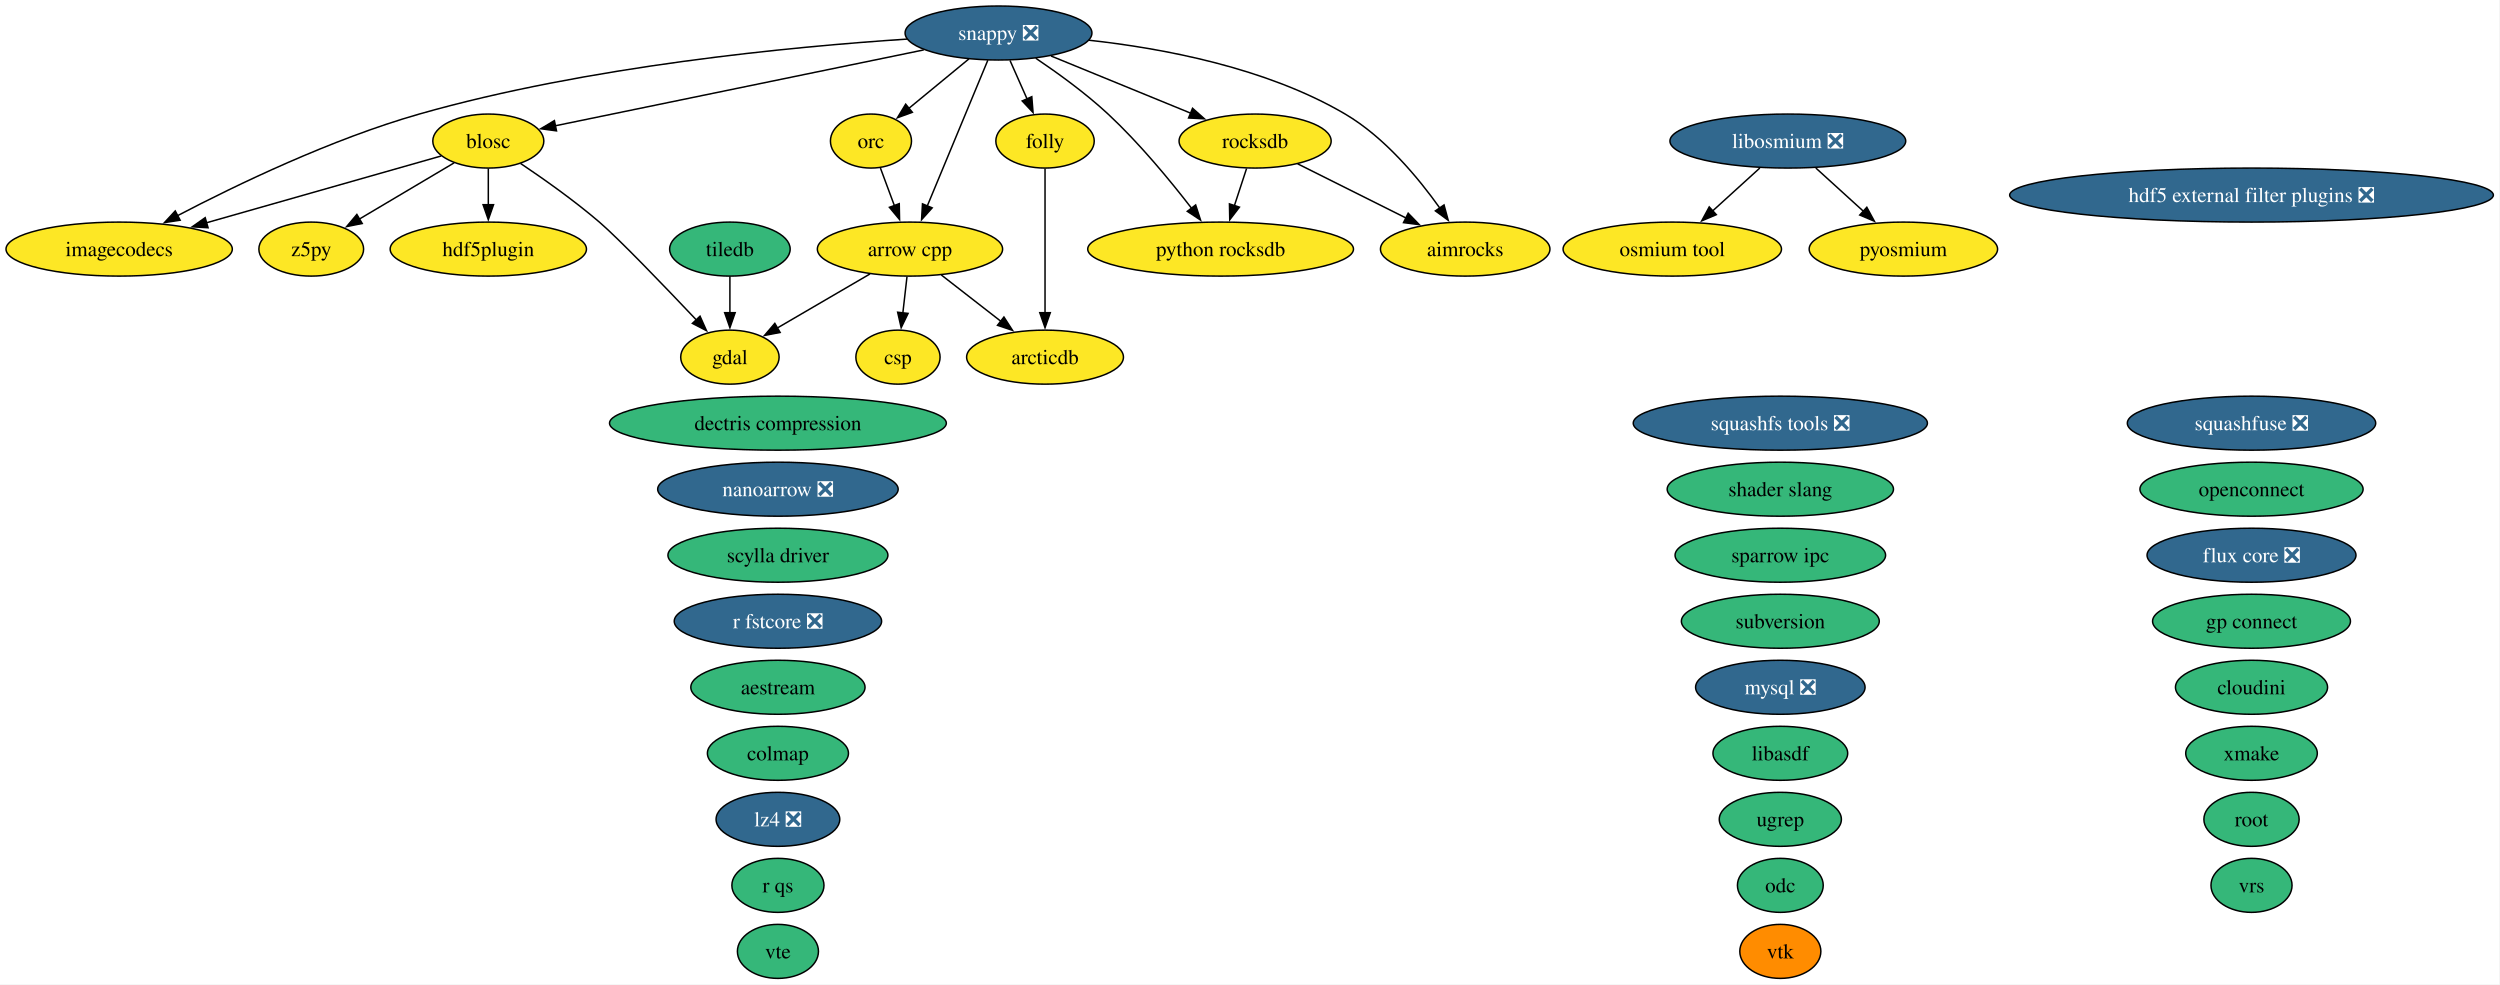
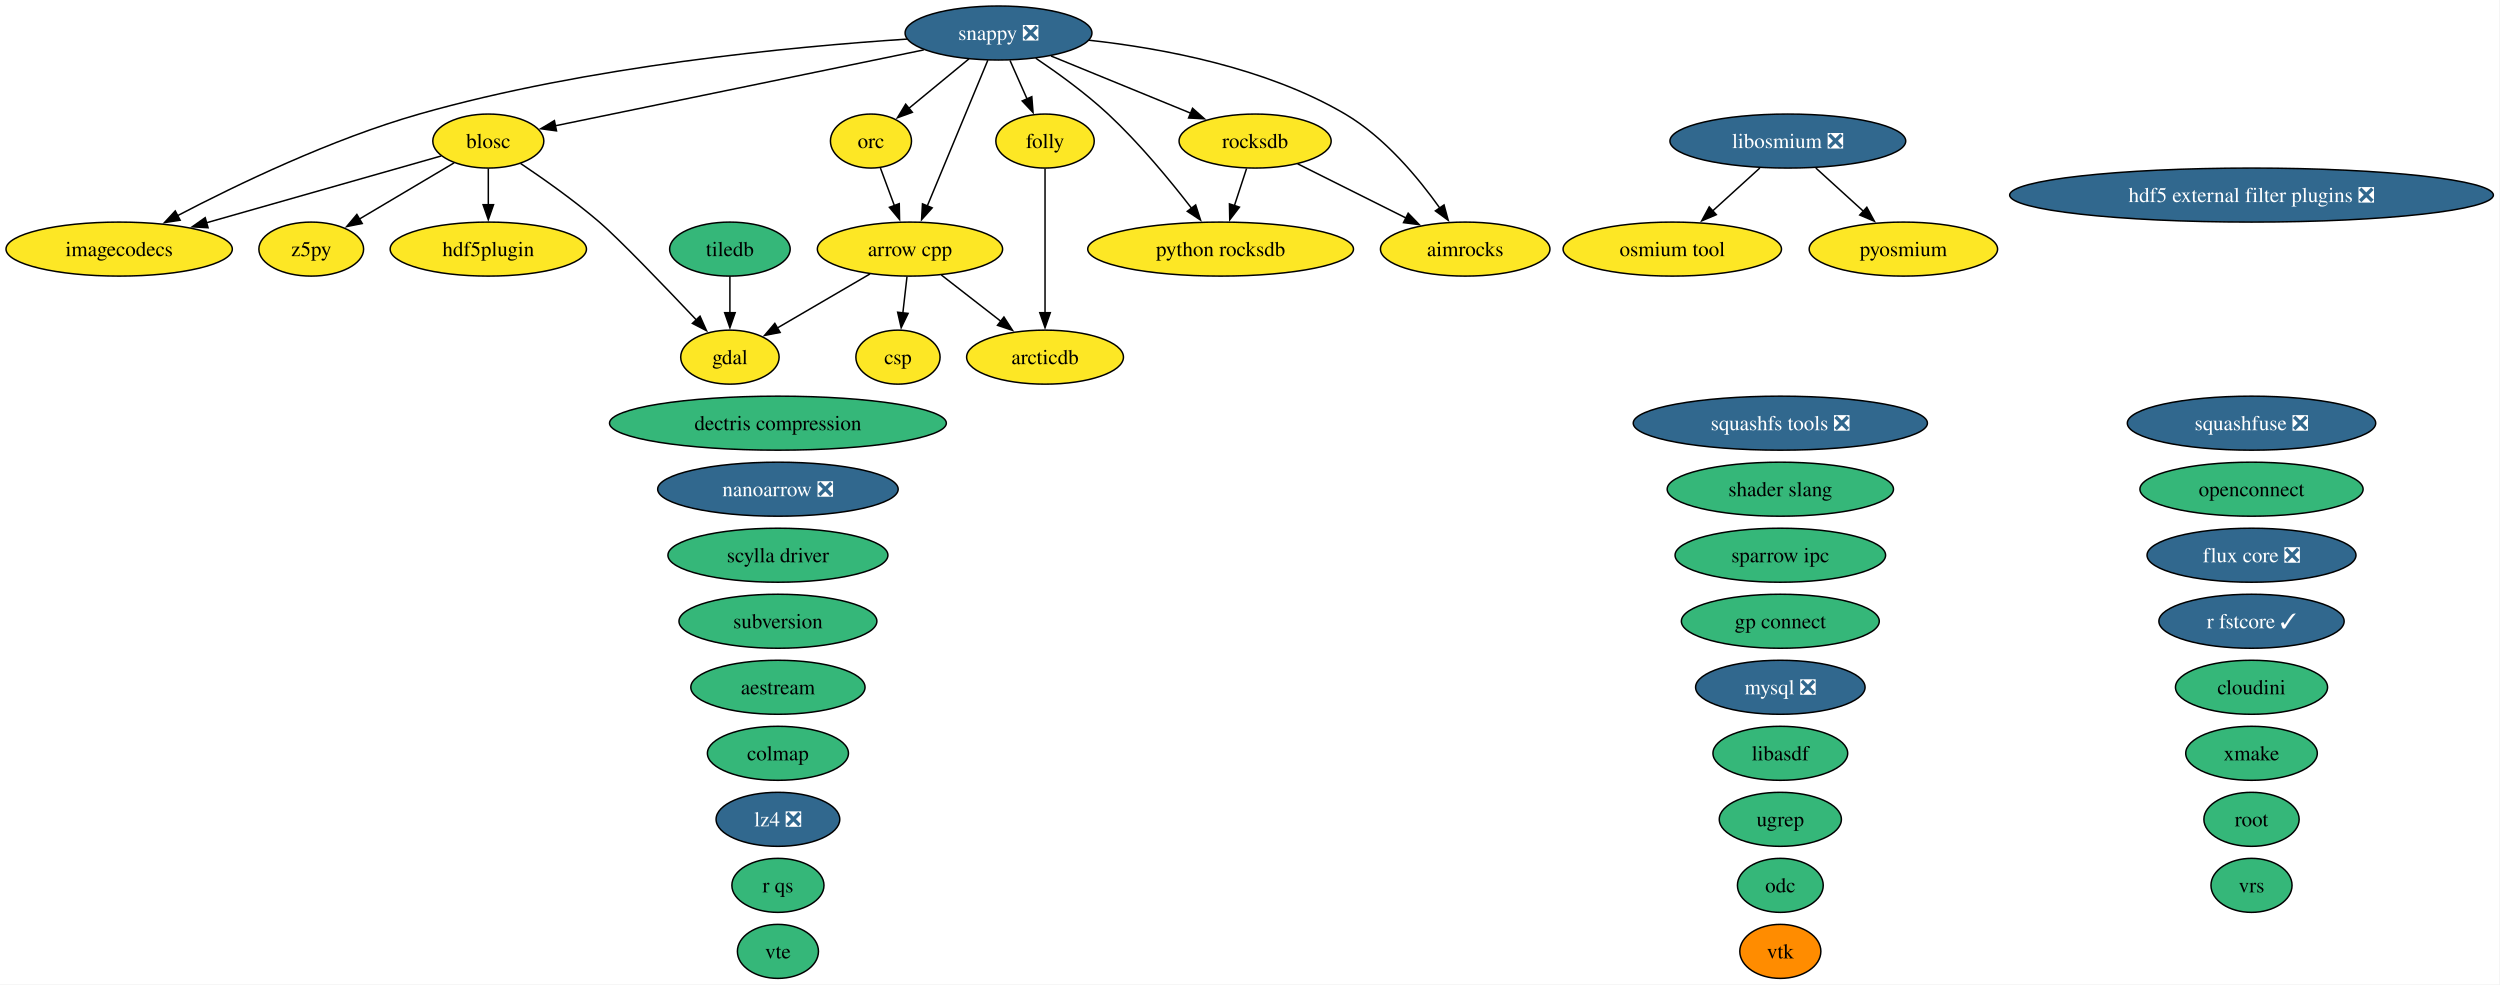
<svg xmlns="http://www.w3.org/2000/svg" xmlns:xlink="http://www.w3.org/1999/xlink" width="1666pt" height="656pt" viewBox="0.00 0.00 1666.00 656.00">
  <g id="graph0" class="graph" transform="scale(1 1) rotate(0) translate(4 652)">
    <polygon fill="white" stroke="none" points="-4,4 -4,-652 1661.57,-652 1661.57,4 -4,4" />
    <g id="node1" class="node">
      <g id="a_node1">
        <a xlink:href="https://github.com/conda-forge/aestream-feedstock" xlink:title="aestream">
          <ellipse fill="#35b779" stroke="black" cx="514.41" cy="-194" rx="58.05" ry="18" />
          <text xml:space="preserve" text-anchor="middle" x="514.41" y="-189.32" font-family="Times,serif" font-size="14.00">aestream</text>
        </a>
      </g>
    </g>
    <g id="node2" class="node">
      <g id="a_node2">
        <a xlink:href="https://github.com/conda-forge/aimrocks-feedstock" xlink:title="aimrocks">
          <ellipse fill="#fde725" stroke="black" cx="972.41" cy="-486" rx="56.47" ry="18" />
          <text xml:space="preserve" text-anchor="middle" x="972.41" y="-481.32" font-family="Times,serif" font-size="14.00">aimrocks</text>
        </a>
      </g>
    </g>
    <g id="node3" class="node">
      <g id="a_node3">
        <a xlink:href="https://github.com/conda-forge/arcticdb-feedstock" xlink:title="arcticdb">
          <ellipse fill="#fde725" stroke="black" cx="692.41" cy="-414" rx="52.26" ry="18" />
          <text xml:space="preserve" text-anchor="middle" x="692.41" y="-409.32" font-family="Times,serif" font-size="14.00">arcticdb</text>
        </a>
      </g>
    </g>
    <g id="node4" class="node">
      <g id="a_node4">
        <a xlink:href="https://github.com/conda-forge/arrow-cpp-feedstock" xlink:title="arrow cpp">
          <ellipse fill="#fde725" stroke="black" cx="602.41" cy="-486" rx="61.73" ry="18" />
          <text xml:space="preserve" text-anchor="middle" x="602.41" y="-481.32" font-family="Times,serif" font-size="14.00">arrow cpp</text>
        </a>
      </g>
    </g>
    <g id="edge1" class="edge">
      <path fill="none" stroke="black" d="M623.28,-468.76C635.07,-459.6 649.98,-448 662.94,-437.92" />
      <polygon fill="black" stroke="black" points="665.02,-440.74 670.76,-431.84 660.72,-435.21 665.02,-440.74" />
    </g>
    <g id="node7" class="node">
      <g id="a_node7">
        <a xlink:href="https://github.com/conda-forge/csp-feedstock" xlink:title="csp">
          <ellipse fill="#fde725" stroke="black" cx="594.41" cy="-414" rx="28.06" ry="18" />
          <text xml:space="preserve" text-anchor="middle" x="594.41" y="-409.32" font-family="Times,serif" font-size="14.00">csp</text>
        </a>
      </g>
    </g>
    <g id="edge2" class="edge">
      <path fill="none" stroke="black" d="M600.43,-467.7C599.6,-460.41 598.61,-451.73 597.67,-443.54" />
      <polygon fill="black" stroke="black" points="601.15,-443.15 596.54,-433.61 594.19,-443.94 601.15,-443.15" />
    </g>
    <g id="node11" class="node">
      <g id="a_node11">
        <a xlink:href="https://github.com/conda-forge/gdal-feedstock" xlink:title="gdal">
          <ellipse fill="#fde725" stroke="black" cx="482.41" cy="-414" rx="32.79" ry="18" />
          <text xml:space="preserve" text-anchor="middle" x="482.41" y="-409.32" font-family="Times,serif" font-size="14.00">gdal</text>
        </a>
      </g>
    </g>
    <g id="edge3" class="edge">
      <path fill="none" stroke="black" d="M575.78,-469.46C557.52,-458.81 533.21,-444.63 513.97,-433.41" />
      <polygon fill="black" stroke="black" points="515.87,-430.46 505.46,-428.45 512.34,-436.51 515.87,-430.46" />
    </g>
    <g id="node5" class="node">
      <g id="a_node5">
        <a xlink:href="https://github.com/conda-forge/blosc-feedstock" xlink:title="blosc">
          <ellipse fill="#fde725" stroke="black" cx="321.41" cy="-558" rx="37" ry="18" />
          <text xml:space="preserve" text-anchor="middle" x="321.41" y="-553.33" font-family="Times,serif" font-size="14.00">blosc</text>
        </a>
      </g>
    </g>
    <g id="edge4" class="edge">
      <path fill="none" stroke="black" d="M342.88,-543.09C358.06,-532.91 378.62,-518.41 395.41,-504 408.44,-492.82 438.81,-461.23 459.98,-438.87" />
      <polygon fill="black" stroke="black" points="462.5,-441.3 466.82,-431.63 457.41,-436.49 462.5,-441.3" />
    </g>
    <g id="node13" class="node">
      <g id="a_node13">
        <a xlink:href="https://github.com/conda-forge/hdf5plugin-feedstock" xlink:title="hdf5plugin">
          <ellipse fill="#fde725" stroke="black" cx="321.41" cy="-486" rx="65.41" ry="18" />
          <text xml:space="preserve" text-anchor="middle" x="321.41" y="-481.32" font-family="Times,serif" font-size="14.00">hdf5plugin</text>
        </a>
      </g>
    </g>
    <g id="edge5" class="edge">
      <path fill="none" stroke="black" d="M321.41,-539.7C321.41,-532.41 321.41,-523.73 321.41,-515.54" />
      <polygon fill="black" stroke="black" points="324.91,-515.62 321.41,-505.62 317.91,-515.62 324.91,-515.62" />
    </g>
    <g id="node14" class="node">
      <g id="a_node14">
        <a xlink:href="https://github.com/conda-forge/imagecodecs-feedstock" xlink:title="imagecodecs">
          <ellipse fill="#fde725" stroke="black" cx="75.41" cy="-486" rx="75.41" ry="18" />
          <text xml:space="preserve" text-anchor="middle" x="75.41" y="-481.32" font-family="Times,serif" font-size="14.00">imagecodecs</text>
        </a>
      </g>
    </g>
    <g id="edge6" class="edge">
      <path fill="none" stroke="black" d="M290,-548.06C250.71,-536.88 182.64,-517.51 133.69,-503.58" />
      <polygon fill="black" stroke="black" points="134.66,-500.22 124.08,-500.85 132.74,-506.95 134.66,-500.22" />
    </g>
    <g id="node43" class="node">
      <g id="a_node43">
        <a xlink:href="https://github.com/conda-forge/z5py-feedstock" xlink:title="z5py">
          <ellipse fill="#fde725" stroke="black" cx="203.41" cy="-486" rx="34.9" ry="18" />
          <text xml:space="preserve" text-anchor="middle" x="203.41" y="-481.32" font-family="Times,serif" font-size="14.00">z5py</text>
        </a>
      </g>
    </g>
    <g id="edge7" class="edge">
      <path fill="none" stroke="black" d="M298.66,-543.5C280.67,-532.83 255.34,-517.8 235.32,-505.93" />
      <polygon fill="black" stroke="black" points="237.38,-503.08 226.99,-500.99 233.81,-509.1 237.38,-503.08" />
    </g>
    <g id="node6" class="node">
      <g id="a_node6">
        <a xlink:href="https://github.com/conda-forge/colmap-feedstock" xlink:title="colmap">
          <ellipse fill="#35b779" stroke="black" cx="514.41" cy="-150" rx="47" ry="18" />
          <text xml:space="preserve" text-anchor="middle" x="514.41" y="-145.32" font-family="Times,serif" font-size="14.00">colmap</text>
        </a>
      </g>
    </g>
    <g id="node8" class="node">
      <g id="a_node8">
        <a xlink:href="https://github.com/conda-forge/dectris-compression-feedstock" xlink:title="dectris compression">
          <ellipse fill="#35b779" stroke="black" cx="514.41" cy="-370" rx="112.24" ry="18" />
          <text xml:space="preserve" text-anchor="middle" x="514.41" y="-365.32" font-family="Times,serif" font-size="14.00">dectris compression</text>
        </a>
      </g>
    </g>
    <g id="node9" class="node">
      <g id="a_node9">
        <a xlink:href="https://github.com/conda-forge/flux-core-feedstock/pull/129" xlink:title="flux core ❎">
          <ellipse fill="#31688e" stroke="black" cx="1496.41" cy="-282" rx="69.62" ry="18" />
          <text xml:space="preserve" text-anchor="middle" x="1496.41" y="-277.32" font-family="Times,serif" font-size="14.00" fill="white">flux core ❎</text>
        </a>
      </g>
    </g>
    <g id="node10" class="node">
      <g id="a_node10">
        <a xlink:href="https://github.com/conda-forge/folly-feedstock" xlink:title="folly">
          <ellipse fill="#fde725" stroke="black" cx="692.41" cy="-558" rx="32.79" ry="18" />
          <text xml:space="preserve" text-anchor="middle" x="692.41" y="-553.33" font-family="Times,serif" font-size="14.00">folly</text>
        </a>
      </g>
    </g>
    <g id="edge8" class="edge">
      <path fill="none" stroke="black" d="M692.41,-539.59C692.41,-515.61 692.41,-472.14 692.41,-443.42" />
      <polygon fill="black" stroke="black" points="695.91,-443.62 692.41,-433.62 688.91,-443.62 695.91,-443.62" />
    </g>
    <g id="node12" class="node">
      <g id="a_node12">
        <a xlink:href="https://github.com/conda-forge/hdf5-external-filter-plugins-feedstock/pull/30" xlink:title="hdf5 external filter plugins ❎">
          <ellipse fill="#31688e" stroke="black" cx="1496.41" cy="-522" rx="161.17" ry="18" />
          <text xml:space="preserve" text-anchor="middle" x="1496.41" y="-517.33" font-family="Times,serif" font-size="14.00" fill="white">hdf5 external filter plugins ❎</text>
        </a>
      </g>
    </g>
    <g id="node15" class="node">
      <g id="a_node15">
        <a xlink:href="https://github.com/conda-forge/libasdf-feedstock" xlink:title="libasdf">
          <ellipse fill="#35b779" stroke="black" cx="1182.41" cy="-150" rx="44.89" ry="18" />
          <text xml:space="preserve" text-anchor="middle" x="1182.41" y="-145.32" font-family="Times,serif" font-size="14.00">libasdf</text>
        </a>
      </g>
    </g>
    <g id="node16" class="node">
      <g id="a_node16">
        <a xlink:href="https://github.com/conda-forge/libosmium-feedstock/pull/9" xlink:title="libosmium ❎">
          <ellipse fill="#31688e" stroke="black" cx="1187.41" cy="-558" rx="78.57" ry="18" />
          <text xml:space="preserve" text-anchor="middle" x="1187.41" y="-553.33" font-family="Times,serif" font-size="14.00" fill="white">libosmium ❎</text>
        </a>
      </g>
    </g>
    <g id="node23" class="node">
      <g id="a_node23">
        <a xlink:href="https://github.com/conda-forge/osmium-tool-feedstock" xlink:title="osmium tool">
          <ellipse fill="#fde725" stroke="black" cx="1110.41" cy="-486" rx="72.78" ry="18" />
          <text xml:space="preserve" text-anchor="middle" x="1110.41" y="-481.32" font-family="Times,serif" font-size="14.00">osmium tool</text>
        </a>
      </g>
    </g>
    <g id="edge9" class="edge">
      <path fill="none" stroke="black" d="M1168.77,-540.05C1159.31,-531.46 1147.65,-520.86 1137.25,-511.4" />
      <polygon fill="black" stroke="black" points="1139.75,-508.94 1130,-504.81 1135.04,-514.12 1139.75,-508.94" />
    </g>
    <g id="node24" class="node">
      <g id="a_node24">
        <a xlink:href="https://github.com/conda-forge/pyosmium-feedstock" xlink:title="pyosmium">
          <ellipse fill="#fde725" stroke="black" cx="1264.41" cy="-486" rx="62.78" ry="18" />
          <text xml:space="preserve" text-anchor="middle" x="1264.41" y="-481.32" font-family="Times,serif" font-size="14.00">pyosmium</text>
        </a>
      </g>
    </g>
    <g id="edge10" class="edge">
      <path fill="none" stroke="black" d="M1206.05,-540.05C1215.58,-531.39 1227.34,-520.7 1237.8,-511.19" />
      <polygon fill="black" stroke="black" points="1240.04,-513.88 1245.09,-504.57 1235.33,-508.7 1240.04,-513.88" />
    </g>
    <g id="node17" class="node">
      <g id="a_node17">
        <a xlink:href="https://github.com/conda-forge/lz4-feedstock/pull/61" xlink:title="lz4 ❎">
          <ellipse fill="#31688e" stroke="black" cx="514.41" cy="-106" rx="41.21" ry="18" />
          <text xml:space="preserve" text-anchor="middle" x="514.41" y="-101.33" font-family="Times,serif" font-size="14.00" fill="white">lz4 ❎</text>
        </a>
      </g>
    </g>
    <g id="node18" class="node">
      <g id="a_node18">
        <a xlink:href="https://github.com/conda-forge/mysql-feedstock/pull/129" xlink:title="mysql ❎">
          <ellipse fill="#31688e" stroke="black" cx="1182.41" cy="-194" rx="56.47" ry="18" />
          <text xml:space="preserve" text-anchor="middle" x="1182.41" y="-189.32" font-family="Times,serif" font-size="14.00" fill="white">mysql ❎</text>
        </a>
      </g>
    </g>
    <g id="node19" class="node">
      <g id="a_node19">
        <a xlink:href="https://github.com/conda-forge/nanoarrow-feedstock/pull/19" xlink:title="nanoarrow ❎">
          <ellipse fill="#31688e" stroke="black" cx="514.41" cy="-326" rx="80.14" ry="18" />
          <text xml:space="preserve" text-anchor="middle" x="514.41" y="-321.32" font-family="Times,serif" font-size="14.00" fill="white">nanoarrow ❎</text>
        </a>
      </g>
    </g>
    <g id="node20" class="node">
      <g id="a_node20">
        <a xlink:href="https://github.com/conda-forge/odc-feedstock" xlink:title="odc">
          <ellipse fill="#35b779" stroke="black" cx="1182.41" cy="-62" rx="28.59" ry="18" />
          <text xml:space="preserve" text-anchor="middle" x="1182.41" y="-57.33" font-family="Times,serif" font-size="14.00">odc</text>
        </a>
      </g>
    </g>
    <g id="node21" class="node">
      <g id="a_node21">
        <a xlink:href="https://github.com/conda-forge/openconnect-feedstock" xlink:title="openconnect">
          <ellipse fill="#35b779" stroke="black" cx="1496.41" cy="-326" rx="74.36" ry="18" />
          <text xml:space="preserve" text-anchor="middle" x="1496.41" y="-321.32" font-family="Times,serif" font-size="14.00">openconnect</text>
        </a>
      </g>
    </g>
    <g id="node22" class="node">
      <g id="a_node22">
        <a xlink:href="https://github.com/conda-forge/orc-feedstock" xlink:title="orc">
          <ellipse fill="#fde725" stroke="black" cx="576.41" cy="-558" rx="27.01" ry="18" />
          <text xml:space="preserve" text-anchor="middle" x="576.41" y="-553.33" font-family="Times,serif" font-size="14.00">orc</text>
        </a>
      </g>
    </g>
    <g id="edge11" class="edge">
      <path fill="none" stroke="black" d="M582.7,-540.05C585.5,-532.52 588.88,-523.44 592.03,-514.94" />
      <polygon fill="black" stroke="black" points="595.26,-516.29 595.47,-505.69 588.7,-513.85 595.26,-516.29" />
    </g>
    <g id="node25" class="node">
      <g id="a_node25">
        <a xlink:href="https://github.com/conda-forge/python-rocksdb-feedstock" xlink:title="python rocksdb">
          <ellipse fill="#fde725" stroke="black" cx="809.41" cy="-486" rx="88.56" ry="18" />
          <text xml:space="preserve" text-anchor="middle" x="809.41" y="-481.32" font-family="Times,serif" font-size="14.00">python rocksdb</text>
        </a>
      </g>
    </g>
    <g id="node26" class="node">
      <g id="a_node26">
-         <a xlink:href="https://github.com/conda-forge/r-fstcore-feedstock/pull/15" xlink:title="r fstcore ❎">
-           <ellipse fill="#31688e" stroke="black" cx="514.41" cy="-238" rx="69.1" ry="18" />
-           <text xml:space="preserve" text-anchor="middle" x="514.41" y="-233.32" font-family="Times,serif" font-size="14.00" fill="white">r fstcore ❎</text>
+         <a xlink:href="https://github.com/conda-forge/r-fstcore-feedstock/pull/15" xlink:title="r fstcore ✓">
+           <ellipse fill="#31688e" stroke="black" cx="1496.41" cy="-238" rx="61.73" ry="18" />
+           <text xml:space="preserve" text-anchor="middle" x="1496.41" y="-233.32" font-family="Times,serif" font-size="14.00" fill="white">r fstcore ✓</text>
        </a>
      </g>
    </g>
    <g id="node27" class="node">
      <g id="a_node27">
        <a xlink:href="https://github.com/conda-forge/r-qs-feedstock" xlink:title="r qs">
          <ellipse fill="#35b779" stroke="black" cx="514.41" cy="-62" rx="30.69" ry="18" />
          <text xml:space="preserve" text-anchor="middle" x="514.41" y="-57.33" font-family="Times,serif" font-size="14.00">r qs</text>
        </a>
      </g>
    </g>
    <g id="node28" class="node">
      <g id="a_node28">
        <a xlink:href="https://github.com/conda-forge/rocksdb-feedstock" xlink:title="rocksdb">
          <ellipse fill="#fde725" stroke="black" cx="832.41" cy="-558" rx="50.68" ry="18" />
          <text xml:space="preserve" text-anchor="middle" x="832.41" y="-553.33" font-family="Times,serif" font-size="14.00">rocksdb</text>
        </a>
      </g>
    </g>
    <g id="edge12" class="edge">
      <path fill="none" stroke="black" d="M860.74,-542.83C881.53,-532.44 910.02,-518.19 933.02,-506.69" />
      <polygon fill="black" stroke="black" points="934.42,-509.91 941.8,-502.3 931.29,-503.64 934.42,-509.91" />
    </g>
    <g id="edge13" class="edge">
      <path fill="none" stroke="black" d="M826.72,-539.7C824.27,-532.24 821.34,-523.32 818.6,-514.97" />
      <polygon fill="black" stroke="black" points="821.95,-513.95 815.5,-505.54 815.3,-516.14 821.95,-513.95" />
    </g>
    <g id="node29" class="node">
      <g id="a_node29">
        <a xlink:href="https://github.com/conda-forge/root-feedstock" xlink:title="root">
          <ellipse fill="#35b779" stroke="black" cx="1496.41" cy="-106" rx="31.74" ry="18" />
          <text xml:space="preserve" text-anchor="middle" x="1496.41" y="-101.33" font-family="Times,serif" font-size="14.00">root</text>
        </a>
      </g>
    </g>
    <g id="node30" class="node">
      <g id="a_node30">
        <a xlink:href="https://github.com/conda-forge/scylla-driver-feedstock" xlink:title="scylla driver">
          <ellipse fill="#35b779" stroke="black" cx="514.41" cy="-282" rx="73.3" ry="18" />
          <text xml:space="preserve" text-anchor="middle" x="514.41" y="-277.32" font-family="Times,serif" font-size="14.00">scylla driver</text>
        </a>
      </g>
    </g>
    <g id="node31" class="node">
      <g id="a_node31">
        <a xlink:href="https://github.com/conda-forge/shader-slang-feedstock" xlink:title="shader slang">
          <ellipse fill="#35b779" stroke="black" cx="1182.41" cy="-326" rx="75.41" ry="18" />
          <text xml:space="preserve" text-anchor="middle" x="1182.41" y="-321.32" font-family="Times,serif" font-size="14.00">shader slang</text>
        </a>
      </g>
    </g>
    <g id="node32" class="node">
      <g id="a_node32">
        <a xlink:href="https://github.com/conda-forge/snappy-feedstock/pull/46" xlink:title="snappy ❎">
          <ellipse fill="#31688e" stroke="black" cx="661.41" cy="-630" rx="62.26" ry="18" />
          <text xml:space="preserve" text-anchor="middle" x="661.41" y="-625.33" font-family="Times,serif" font-size="14.00" fill="white">snappy ❎</text>
        </a>
      </g>
    </g>
    <g id="edge14" class="edge">
      <path fill="none" stroke="black" d="M721.54,-625.21C770.46,-619.87 839.75,-607 892.41,-576 918.72,-560.51 941.19,-533.48 955.55,-513.26" />
      <polygon fill="black" stroke="black" points="958.3,-515.43 961.08,-505.21 952.53,-511.47 958.3,-515.43" />
    </g>
    <g id="edge15" class="edge">
      <path fill="none" stroke="black" d="M654.29,-611.87C644.28,-587.78 625.93,-543.6 613.95,-514.77" />
      <polygon fill="black" stroke="black" points="617.2,-513.48 610.13,-505.59 610.74,-516.16 617.2,-513.48" />
    </g>
    <g id="edge16" class="edge">
      <path fill="none" stroke="black" d="M611.61,-618.75C545.45,-605.13 429.57,-581.27 366.1,-568.2" />
      <polygon fill="black" stroke="black" points="366.86,-564.78 356.36,-566.2 365.45,-571.64 366.86,-564.78" />
    </g>
    <g id="edge17" class="edge">
      <path fill="none" stroke="black" d="M669.07,-611.7C672.5,-603.95 676.62,-594.64 680.45,-586.02" />
      <polygon fill="black" stroke="black" points="683.59,-587.57 684.43,-577.01 677.19,-584.73 683.59,-587.57" />
    </g>
    <g id="edge18" class="edge">
      <path fill="none" stroke="black" d="M600.48,-625.95C523.48,-620.88 387.46,-607.93 275.41,-576 217.03,-559.37 153.64,-528.84 114.22,-508.24" />
      <polygon fill="black" stroke="black" points="116.06,-505.25 105.59,-503.67 112.79,-511.44 116.06,-505.25" />
    </g>
    <g id="edge19" class="edge">
      <path fill="none" stroke="black" d="M641.69,-612.76C629.78,-602.95 614.46,-590.34 601.66,-579.8" />
      <polygon fill="black" stroke="black" points="603.99,-577.18 594.04,-573.52 599.54,-582.58 603.99,-577.18" />
    </g>
    <g id="edge20" class="edge">
      <path fill="none" stroke="black" d="M686.22,-613.2C700.91,-603.32 719.5,-589.87 734.41,-576 755.2,-556.66 775.76,-531.74 790.08,-513.19" />
      <polygon fill="black" stroke="black" points="792.78,-515.42 796.05,-505.34 787.21,-511.18 792.78,-515.42" />
    </g>
    <g id="edge21" class="edge">
      <path fill="none" stroke="black" d="M696.43,-614.67C723.37,-603.64 760.74,-588.34 789.49,-576.57" />
      <polygon fill="black" stroke="black" points="790.71,-579.85 798.64,-572.82 788.06,-573.37 790.71,-579.85" />
    </g>
    <g id="node33" class="node">
      <g id="a_node33">
        <a xlink:href="https://github.com/conda-forge/sparrow-ipc-feedstock" xlink:title="sparrow ipc">
          <ellipse fill="#35b779" stroke="black" cx="1182.41" cy="-282" rx="70.15" ry="18" />
          <text xml:space="preserve" text-anchor="middle" x="1182.41" y="-277.32" font-family="Times,serif" font-size="14.00">sparrow ipc</text>
        </a>
      </g>
    </g>
    <g id="node34" class="node">
      <g id="a_node34">
        <a xlink:href="https://github.com/conda-forge/squashfs-tools-feedstock/pull/26" xlink:title="squashfs tools ❎">
          <ellipse fill="#31688e" stroke="black" cx="1182.41" cy="-370" rx="98.03" ry="18" />
          <text xml:space="preserve" text-anchor="middle" x="1182.41" y="-365.32" font-family="Times,serif" font-size="14.00" fill="white">squashfs tools ❎</text>
        </a>
      </g>
    </g>
    <g id="node35" class="node">
      <g id="a_node35">
        <a xlink:href="https://github.com/conda-forge/squashfuse-feedstock/pull/24" xlink:title="squashfuse ❎">
          <ellipse fill="#31688e" stroke="black" cx="1496.41" cy="-370" rx="82.77" ry="18" />
          <text xml:space="preserve" text-anchor="middle" x="1496.41" y="-365.32" font-family="Times,serif" font-size="14.00" fill="white">squashfuse ❎</text>
        </a>
      </g>
    </g>
    <g id="node36" class="node">
      <g id="a_node36">
        <a xlink:href="https://github.com/conda-forge/subversion-feedstock" xlink:title="subversion">
-           <ellipse fill="#35b779" stroke="black" cx="1182.41" cy="-238" rx="65.94" ry="18" />
-           <text xml:space="preserve" text-anchor="middle" x="1182.41" y="-233.32" font-family="Times,serif" font-size="14.00">subversion</text>
+           <ellipse fill="#35b779" stroke="black" cx="514.41" cy="-238" rx="65.94" ry="18" />
+           <text xml:space="preserve" text-anchor="middle" x="514.41" y="-233.32" font-family="Times,serif" font-size="14.00">subversion</text>
        </a>
      </g>
    </g>
    <g id="node37" class="node">
      <g id="a_node37">
        <a xlink:href="https://github.com/conda-forge/tiledb-feedstock" xlink:title="tiledb">
          <ellipse fill="#35b779" stroke="black" cx="482.41" cy="-486" rx="40.16" ry="18" />
          <text xml:space="preserve" text-anchor="middle" x="482.41" y="-481.32" font-family="Times,serif" font-size="14.00">tiledb</text>
        </a>
      </g>
    </g>
    <g id="edge22" class="edge">
      <path fill="none" stroke="black" d="M482.41,-467.7C482.41,-460.41 482.41,-451.73 482.41,-443.54" />
      <polygon fill="black" stroke="black" points="485.91,-443.62 482.41,-433.62 478.91,-443.62 485.91,-443.62" />
    </g>
    <g id="node38" class="node">
      <g id="a_node38">
        <a xlink:href="https://github.com/conda-forge/ugrep-feedstock" xlink:title="ugrep">
          <ellipse fill="#35b779" stroke="black" cx="1182.41" cy="-106" rx="40.69" ry="18" />
          <text xml:space="preserve" text-anchor="middle" x="1182.41" y="-101.33" font-family="Times,serif" font-size="14.00">ugrep</text>
        </a>
      </g>
    </g>
    <g id="node39" class="node">
      <g id="a_node39">
        <a xlink:href="https://github.com/conda-forge/vrs-feedstock" xlink:title="vrs">
          <ellipse fill="#35b779" stroke="black" cx="1496.41" cy="-62" rx="27.01" ry="18" />
          <text xml:space="preserve" text-anchor="middle" x="1496.41" y="-57.33" font-family="Times,serif" font-size="14.00">vrs</text>
        </a>
      </g>
    </g>
    <g id="node40" class="node">
      <g id="a_node40">
        <a xlink:href="https://github.com/conda-forge/vte-feedstock" xlink:title="vte">
          <ellipse fill="#35b779" stroke="black" cx="514.41" cy="-18" rx="27.01" ry="18" />
          <text xml:space="preserve" text-anchor="middle" x="514.41" y="-13.32" font-family="Times,serif" font-size="14.00">vte</text>
        </a>
      </g>
    </g>
    <g id="node41" class="node">
      <g id="a_node41">
        <a xlink:href="https://github.com/conda-forge/vtk-feedstock" xlink:title="vtk">
          <ellipse fill="#ff8c00" stroke="black" cx="1182.41" cy="-18" rx="27.01" ry="18" />
          <text xml:space="preserve" text-anchor="middle" x="1182.41" y="-13.32" font-family="Times,serif" font-size="14.00">vtk</text>
        </a>
      </g>
    </g>
    <g id="node42" class="node">
      <g id="a_node42">
        <a xlink:href="https://github.com/conda-forge/xmake-feedstock" xlink:title="xmake">
          <ellipse fill="#35b779" stroke="black" cx="1496.41" cy="-150" rx="43.84" ry="18" />
          <text xml:space="preserve" text-anchor="middle" x="1496.41" y="-145.32" font-family="Times,serif" font-size="14.00">xmake</text>
        </a>
      </g>
    </g>
    <g id="node44" class="node">
      <g id="a_node44">
        <a xlink:href="https://github.com/conda-forge/gp-connect-feedstock" xlink:title="gp connect">
-           <ellipse fill="#35b779" stroke="black" cx="1496.41" cy="-238" rx="65.94" ry="18" />
-           <text xml:space="preserve" text-anchor="middle" x="1496.41" y="-233.32" font-family="Times,serif" font-size="14.00">gp connect</text>
+           <ellipse fill="#35b779" stroke="black" cx="1182.41" cy="-238" rx="65.94" ry="18" />
+           <text xml:space="preserve" text-anchor="middle" x="1182.41" y="-233.32" font-family="Times,serif" font-size="14.00">gp connect</text>
        </a>
      </g>
    </g>
    <g id="node45" class="node">
      <g id="a_node45">
        <a xlink:href="https://github.com/conda-forge/cloudini-feedstock" xlink:title="cloudini">
          <ellipse fill="#35b779" stroke="black" cx="1496.41" cy="-194" rx="50.68" ry="18" />
          <text xml:space="preserve" text-anchor="middle" x="1496.41" y="-189.32" font-family="Times,serif" font-size="14.00">cloudini</text>
        </a>
      </g>
    </g>
  </g>
</svg>
